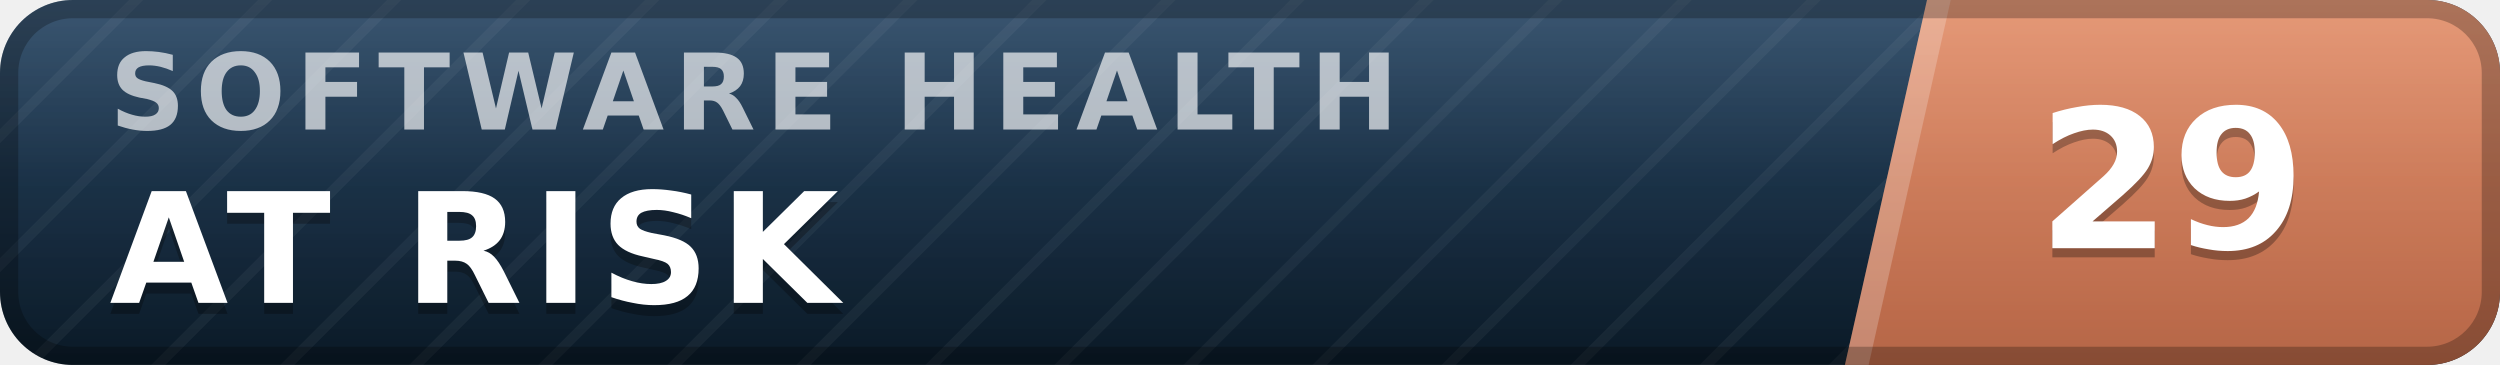
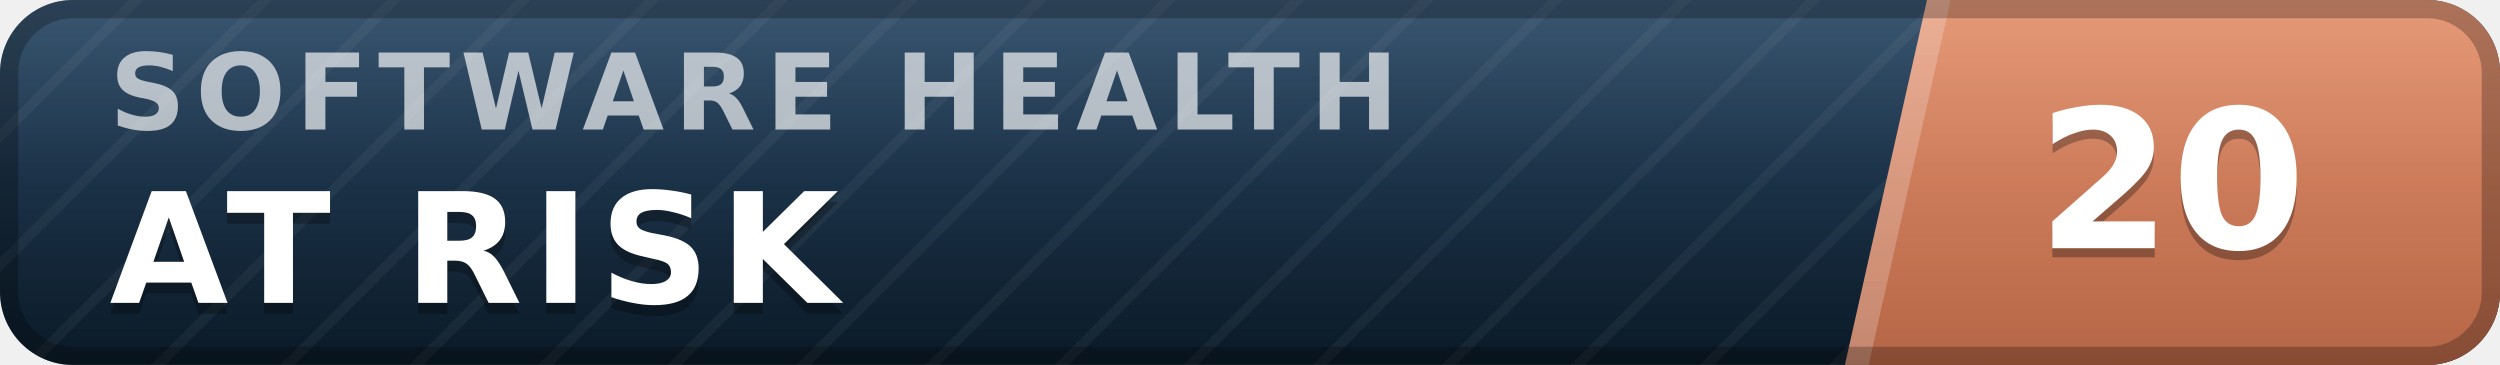
- <svg xmlns="http://www.w3.org/2000/svg" width="137" height="20" viewBox="0 0 137 20" role="img" aria-label="inspect.software software health index 29 of 100, at risk" font-family="Verdana,DejaVu Sans,Geneva,sans-serif">
+ <svg xmlns="http://www.w3.org/2000/svg" width="137" height="20" viewBox="0 0 137 20" role="img" aria-label="inspect.software software health index 20 of 100, at risk" font-family="Verdana,DejaVu Sans,Geneva,sans-serif">
  <defs>
    <linearGradient id="plate" x1="0" y1="0" x2="0" y2="1">
      <stop offset="0" stop-color="#1d3d5c" />
      <stop offset="1" stop-color="#0a1926" />
    </linearGradient>
    <linearGradient id="endplate" x1="0" y1="0" x2="0" y2="1">
      <stop offset="0" stop-color="#e18a64" />
      <stop offset="1" stop-color="#b56546" />
    </linearGradient>
    <linearGradient id="gloss" x1="0" y1="0" x2="0" y2="1">
      <stop offset="0" stop-color="#fff" stop-opacity=".13" />
      <stop offset=".5" stop-color="#fff" stop-opacity=".03" />
      <stop offset="1" stop-color="#fff" stop-opacity="0" />
    </linearGradient>
    <pattern id="guilloche" width="5" height="5" patternUnits="userSpaceOnUse" patternTransform="rotate(45)">
      <line x1="0" y1="0" x2="0" y2="5" stroke="#fff" stroke-opacity=".045" stroke-width="1.1" />
    </pattern>
    <clipPath id="rounded">
      <rect width="137" height="20" rx="4" />
    </clipPath>
  </defs>
  <g clip-path="url(#rounded)">
    <rect width="137" height="20" fill="url(#plate)" />
    <rect width="137" height="20" fill="url(#guilloche)" />
    <polygon points="105.6,0 137,0 137,20 101.1,20" fill="url(#endplate)" />
    <polygon points="105.6,0 106.9,0 102.4,20 101.1,20" fill="#fff" fill-opacity=".22" />
    <text x="6.0" y="7.1" font-size="5.8" letter-spacing="0.55" fill="#fff" fill-opacity=".66" font-weight="bold" textLength="76.3" lengthAdjust="spacing">SOFTWARE HEALTH</text>
    <text x="6.0" y="17.2" font-size="8.4" fill="#000" fill-opacity=".3" font-weight="bold" letter-spacing="0.55" textLength="43.3" lengthAdjust="spacing">AT RISK</text>
    <text x="6.0" y="16.6" font-size="8.4" fill="#fff" font-weight="bold" letter-spacing="0.55" textLength="43.3" lengthAdjust="spacing">AT RISK</text>
-     <text x="119.0" y="14.1" font-size="10.6" fill="#000" fill-opacity=".3" font-weight="bold" text-anchor="middle">29</text>
-     <text x="119.0" y="13.6" font-size="10.6" fill="#fff" font-weight="bold" text-anchor="middle">29</text>
+     <text x="119.0" y="14.1" font-size="10.6" fill="#000" fill-opacity=".3" font-weight="bold" text-anchor="middle">20</text>
+     <text x="119.0" y="13.6" font-size="10.6" fill="#fff" font-weight="bold" text-anchor="middle">20</text>
    <rect width="137" height="20" fill="url(#gloss)" />
  </g>
  <rect x=".5" y=".5" width="136" height="19" rx="3.5" fill="none" stroke="#000" stroke-opacity=".25" />
</svg>
